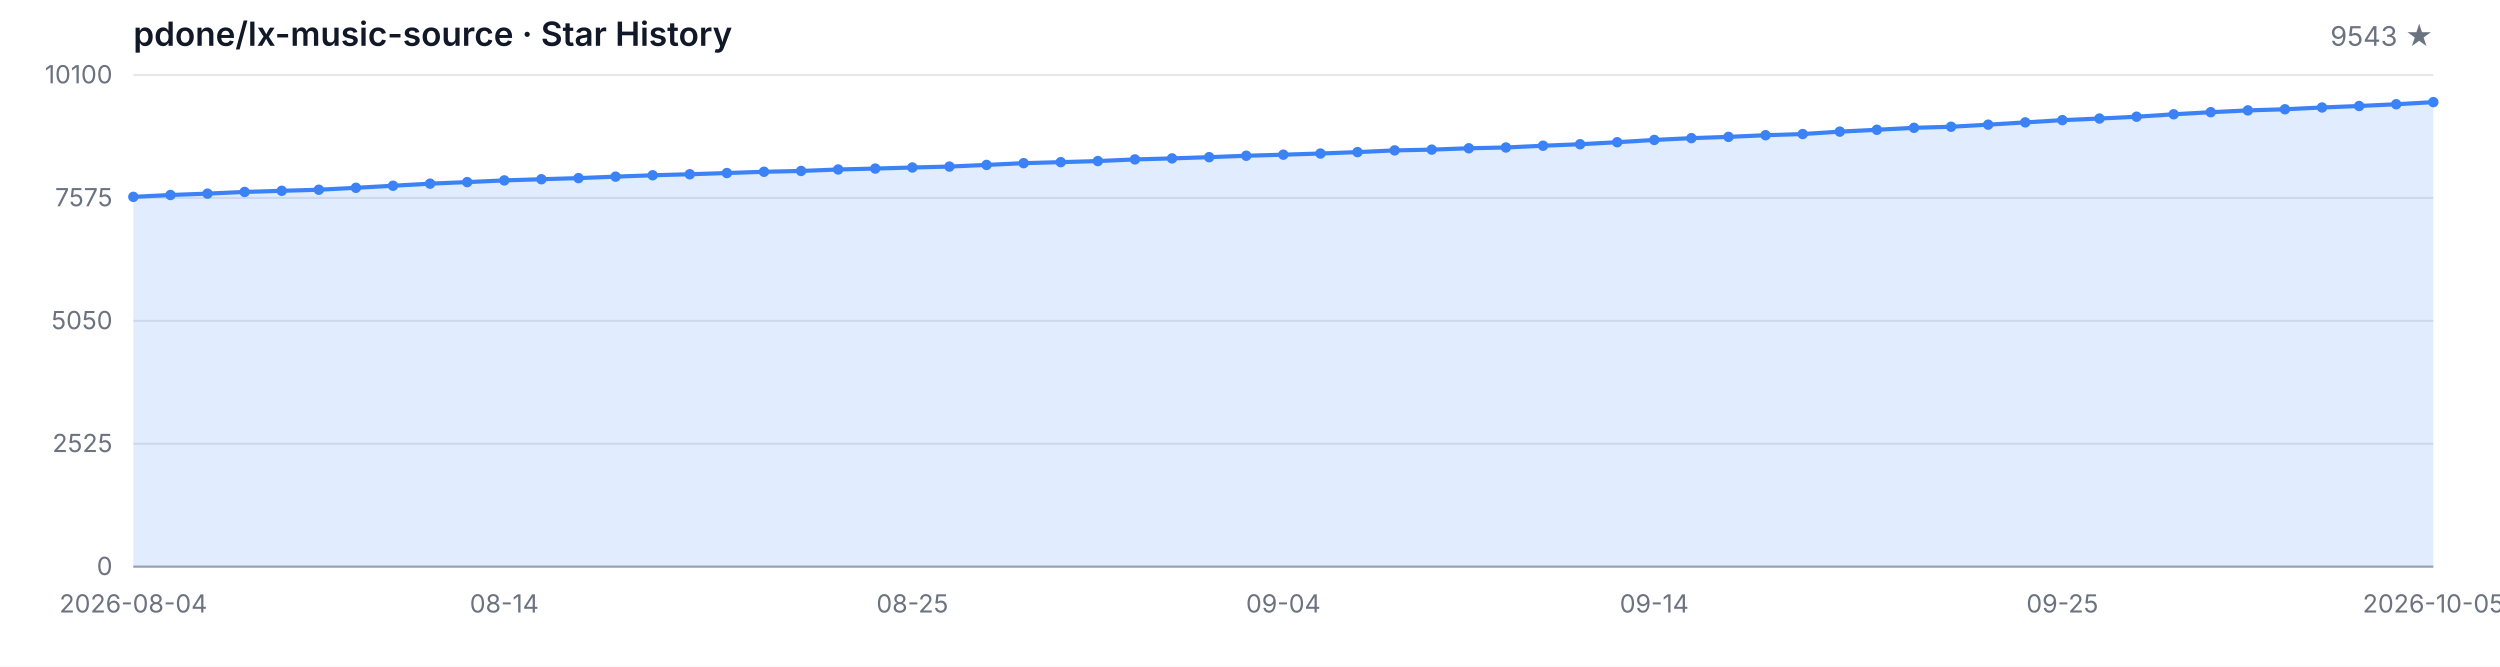
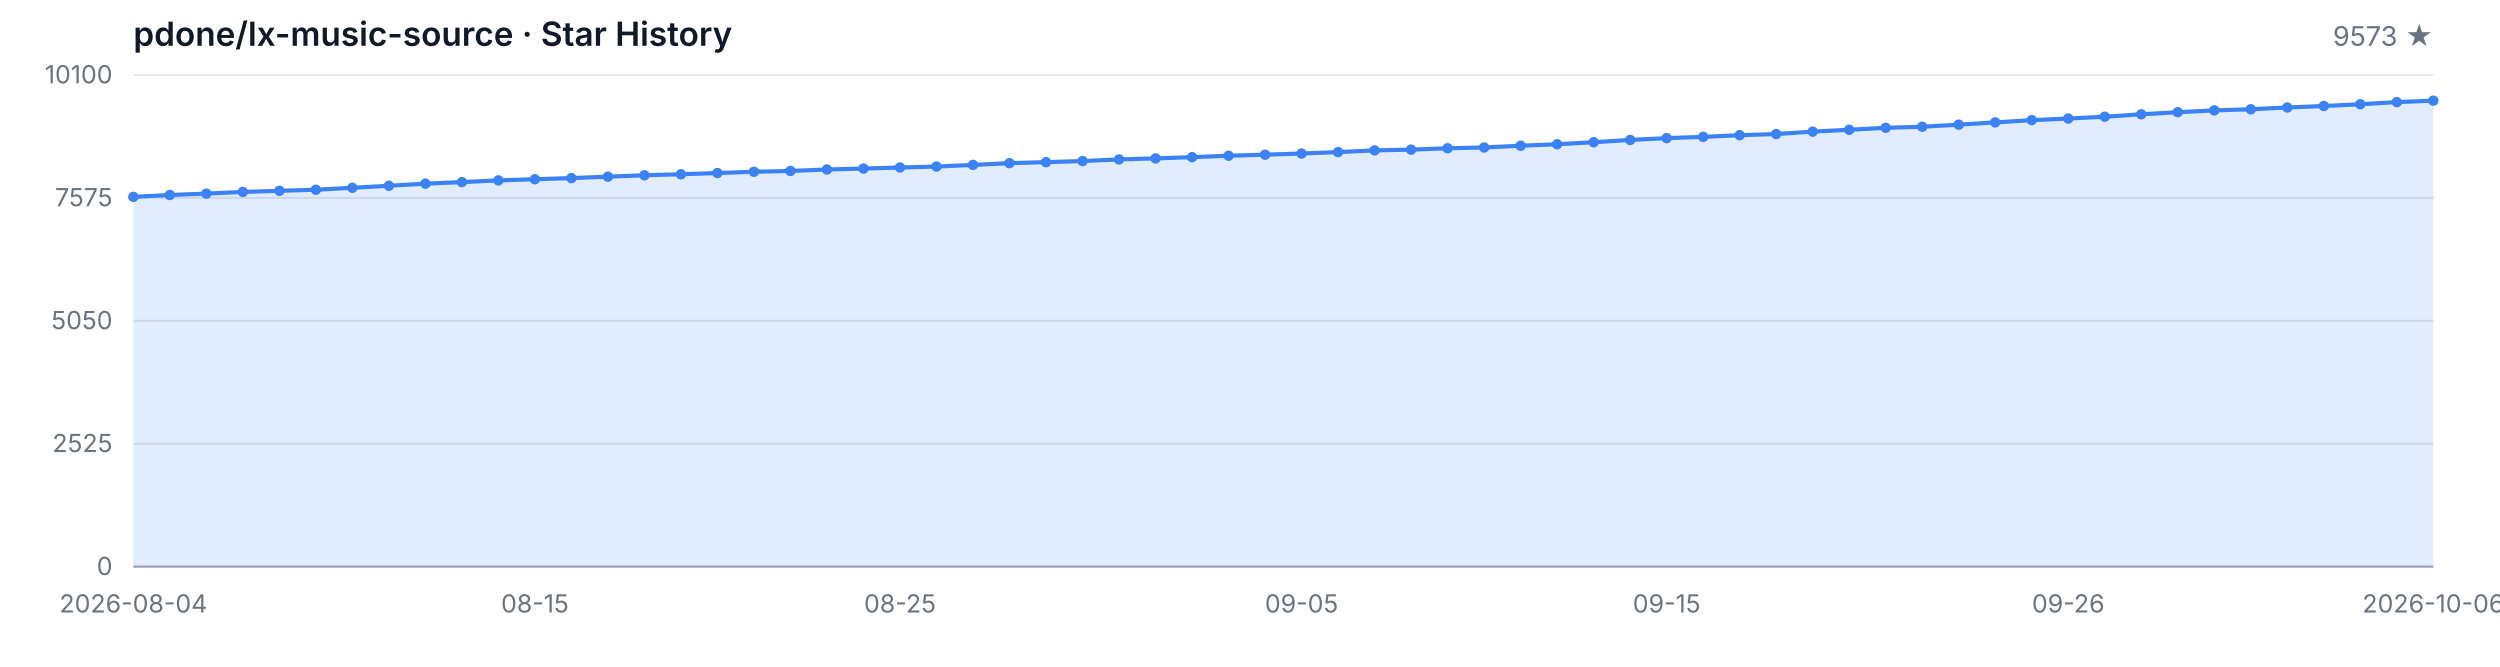
<svg xmlns="http://www.w3.org/2000/svg" width="1200" height="320" viewBox="0 0 1200 320" role="img" aria-label="Star History">
  <style>
  .bg { fill: #ffffff; }
  .grid { stroke: #e5e7eb; stroke-width: 1; }
  .axis { stroke: #9ca3af; stroke-width: 1; }
  .area { fill: rgba(59, 130, 246, 0.15); }
  .line { fill: none; stroke: #3b82f6; stroke-width: 2; stroke-linejoin: round; stroke-linecap: round; }
  .dot { fill: #3b82f6; }
  .tlabel { fill: #6b7280; font-family: -apple-system, BlinkMacSystemFont, 'Segoe UI', sans-serif; font-size: 12px; }
  .title { fill: #111827; font-family: -apple-system, BlinkMacSystemFont, 'Segoe UI', sans-serif; font-size: 16px; font-weight: 600; }
  .subtitle { fill: #6b7280; font-family: -apple-system, BlinkMacSystemFont, 'Segoe UI', sans-serif; font-size: 13px; }
  @media (prefers-color-scheme: dark) {
    .bg { fill: #0d1117; }
    .grid { stroke: #21262d; }
    .axis { stroke: #484f58; }
    .area { fill: rgba(58, 132, 255, 0.18); }
    .line { stroke: #58a6ff; }
    .dot { fill: #58a6ff; }
    .tlabel { fill: #8b949e; }
    .title { fill: #c9d1d9; }
    .subtitle { fill: #8b949e; }
  }
</style>
  <rect class="bg" width="1200" height="320" />
  <text class="title" x="64" y="22">pdone/lx-music-source · Star History</text>
-   <text class="subtitle" x="1168" y="22" text-anchor="end">9543 ★</text>
+   <text class="subtitle" x="1168" y="22" text-anchor="end">9573 ★</text>
  <line class="grid" x1="64" y1="272.00" x2="1168" y2="272.00" />
  <line class="grid" x1="64" y1="213.00" x2="1168" y2="213.00" />
  <line class="grid" x1="64" y1="154.00" x2="1168" y2="154.00" />
  <line class="grid" x1="64" y1="95.00" x2="1168" y2="95.00" />
  <line class="grid" x1="64" y1="36.00" x2="1168" y2="36.00" />
  <text class="tlabel" x="54" y="276.00" text-anchor="end">0</text>
  <text class="tlabel" x="54" y="217.00" text-anchor="end">2525</text>
  <text class="tlabel" x="54" y="158.00" text-anchor="end">5050</text>
  <text class="tlabel" x="54" y="99.00" text-anchor="end">7575</text>
  <text class="tlabel" x="54" y="40.00" text-anchor="end">10100</text>
  <line class="axis" x1="64" y1="272" x2="1168" y2="272" />
-   <path class="area" d="M 64.00 272.00 L 64.00 94.49 L 81.81 93.60 L 99.61 92.94 L 117.42 92.13 L 135.23 91.59 L 153.03 91.07 L 170.84 90.14 L 188.65 89.16 L 206.45 88.15 L 224.26 87.41 L 242.06 86.59 L 259.87 86.03 L 277.68 85.49 L 295.48 84.79 L 313.29 84.13 L 331.10 83.64 L 348.90 83.06 L 366.71 82.45 L 384.52 82.06 L 402.32 81.35 L 420.13 80.91 L 437.94 80.40 L 455.74 79.95 L 473.55 79.16 L 491.35 78.32 L 509.16 77.83 L 526.97 77.31 L 544.77 76.52 L 562.58 76.03 L 580.39 75.44 L 598.19 74.76 L 616.00 74.25 L 633.81 73.69 L 651.61 73.01 L 669.42 72.19 L 687.23 71.82 L 705.03 71.17 L 722.84 70.79 L 740.65 69.95 L 758.45 69.23 L 776.26 68.27 L 794.06 67.17 L 811.87 66.31 L 829.68 65.70 L 847.48 64.90 L 865.29 64.34 L 883.10 63.18 L 900.90 62.29 L 918.71 61.35 L 936.52 60.84 L 954.32 59.83 L 972.13 58.74 L 989.94 57.66 L 1007.74 56.89 L 1025.55 56.02 L 1043.35 54.86 L 1061.16 53.85 L 1078.97 52.99 L 1096.77 52.45 L 1114.58 51.59 L 1132.39 50.88 L 1150.19 50.04 L 1168.00 49.02 L 1168.00 272.00 Z" />
-   <path class="line" d="M 64.00 94.49 L 81.81 93.60 L 99.61 92.94 L 117.42 92.13 L 135.23 91.59 L 153.03 91.07 L 170.84 90.14 L 188.65 89.16 L 206.45 88.15 L 224.26 87.41 L 242.06 86.59 L 259.87 86.03 L 277.68 85.49 L 295.48 84.79 L 313.29 84.13 L 331.10 83.64 L 348.90 83.06 L 366.71 82.45 L 384.52 82.06 L 402.32 81.35 L 420.13 80.91 L 437.94 80.40 L 455.74 79.95 L 473.55 79.16 L 491.35 78.32 L 509.16 77.83 L 526.97 77.31 L 544.77 76.52 L 562.58 76.03 L 580.39 75.44 L 598.19 74.76 L 616.00 74.25 L 633.81 73.69 L 651.61 73.01 L 669.42 72.19 L 687.23 71.82 L 705.03 71.17 L 722.84 70.79 L 740.65 69.95 L 758.45 69.23 L 776.26 68.27 L 794.06 67.17 L 811.87 66.31 L 829.68 65.70 L 847.48 64.90 L 865.29 64.34 L 883.10 63.18 L 900.90 62.29 L 918.71 61.35 L 936.52 60.84 L 954.32 59.83 L 972.13 58.74 L 989.94 57.66 L 1007.74 56.89 L 1025.55 56.02 L 1043.35 54.86 L 1061.16 53.85 L 1078.97 52.99 L 1096.77 52.45 L 1114.58 51.59 L 1132.39 50.88 L 1150.19 50.04 L 1168.00 49.02" />
+   <path class="area" d="M 64.00 272.00 L 64.00 94.49 L 81.52 93.60 L 99.05 92.94 L 116.57 92.13 L 134.10 91.59 L 151.62 91.07 L 169.14 90.14 L 186.67 89.16 L 204.19 88.15 L 221.71 87.41 L 239.24 86.59 L 256.76 86.03 L 274.29 85.49 L 291.81 84.79 L 309.33 84.13 L 326.86 83.64 L 344.38 83.06 L 361.90 82.45 L 379.43 82.06 L 396.95 81.35 L 414.48 80.91 L 432.00 80.40 L 449.52 79.95 L 467.05 79.16 L 484.57 78.32 L 502.10 77.83 L 519.62 77.31 L 537.14 76.52 L 554.67 76.03 L 572.19 75.44 L 589.71 74.76 L 607.24 74.25 L 624.76 73.69 L 642.29 73.01 L 659.81 72.19 L 677.33 71.82 L 694.86 71.17 L 712.38 70.79 L 729.90 69.95 L 747.43 69.23 L 764.95 68.27 L 782.48 67.17 L 800.00 66.31 L 817.52 65.70 L 835.05 64.90 L 852.57 64.34 L 870.10 63.18 L 887.62 62.29 L 905.14 61.35 L 922.67 60.84 L 940.19 59.83 L 957.71 58.74 L 975.24 57.66 L 992.76 56.89 L 1010.29 56.02 L 1027.81 54.86 L 1045.33 53.85 L 1062.86 52.99 L 1080.38 52.45 L 1097.90 51.59 L 1115.43 50.88 L 1132.95 50.04 L 1150.48 49.02 L 1168.00 48.31 L 1168.00 272.00 Z" />
+   <path class="line" d="M 64.00 94.49 L 81.52 93.60 L 99.05 92.94 L 116.57 92.13 L 134.10 91.59 L 151.62 91.07 L 169.14 90.14 L 186.67 89.16 L 204.19 88.15 L 221.71 87.41 L 239.24 86.59 L 256.76 86.03 L 274.29 85.49 L 291.81 84.79 L 309.33 84.13 L 326.86 83.64 L 344.38 83.06 L 361.90 82.45 L 379.43 82.06 L 396.95 81.35 L 414.48 80.91 L 432.00 80.40 L 449.52 79.95 L 467.05 79.16 L 484.57 78.32 L 502.10 77.83 L 519.62 77.31 L 537.14 76.52 L 554.67 76.03 L 572.19 75.44 L 589.71 74.76 L 607.24 74.25 L 624.76 73.69 L 642.29 73.01 L 659.81 72.19 L 677.33 71.82 L 694.86 71.17 L 712.38 70.79 L 729.90 69.95 L 747.43 69.23 L 764.95 68.27 L 782.48 67.17 L 800.00 66.31 L 817.52 65.70 L 835.05 64.90 L 852.57 64.34 L 870.10 63.18 L 887.62 62.29 L 905.14 61.35 L 922.67 60.84 L 940.19 59.83 L 957.71 58.74 L 975.24 57.66 L 992.76 56.89 L 1010.29 56.02 L 1027.81 54.86 L 1045.33 53.85 L 1062.86 52.99 L 1080.38 52.45 L 1097.90 51.59 L 1115.43 50.88 L 1132.95 50.04 L 1150.48 49.02 L 1168.00 48.31" />
  <circle class="dot" cx="64.00" cy="94.49" r="2.5" />
-   <circle class="dot" cx="81.81" cy="93.60" r="2.5" />
-   <circle class="dot" cx="99.61" cy="92.94" r="2.5" />
-   <circle class="dot" cx="117.42" cy="92.13" r="2.5" />
-   <circle class="dot" cx="135.23" cy="91.59" r="2.5" />
-   <circle class="dot" cx="153.03" cy="91.07" r="2.5" />
-   <circle class="dot" cx="170.84" cy="90.14" r="2.5" />
-   <circle class="dot" cx="188.65" cy="89.16" r="2.5" />
-   <circle class="dot" cx="206.45" cy="88.15" r="2.5" />
-   <circle class="dot" cx="224.26" cy="87.41" r="2.5" />
-   <circle class="dot" cx="242.06" cy="86.59" r="2.5" />
-   <circle class="dot" cx="259.87" cy="86.03" r="2.5" />
-   <circle class="dot" cx="277.68" cy="85.49" r="2.5" />
-   <circle class="dot" cx="295.48" cy="84.79" r="2.5" />
-   <circle class="dot" cx="313.29" cy="84.13" r="2.5" />
-   <circle class="dot" cx="331.10" cy="83.64" r="2.5" />
-   <circle class="dot" cx="348.90" cy="83.06" r="2.5" />
-   <circle class="dot" cx="366.71" cy="82.45" r="2.5" />
-   <circle class="dot" cx="384.52" cy="82.06" r="2.5" />
-   <circle class="dot" cx="402.32" cy="81.35" r="2.5" />
-   <circle class="dot" cx="420.13" cy="80.91" r="2.5" />
-   <circle class="dot" cx="437.94" cy="80.40" r="2.5" />
-   <circle class="dot" cx="455.74" cy="79.95" r="2.5" />
-   <circle class="dot" cx="473.55" cy="79.16" r="2.5" />
-   <circle class="dot" cx="491.35" cy="78.32" r="2.5" />
-   <circle class="dot" cx="509.16" cy="77.83" r="2.5" />
-   <circle class="dot" cx="526.97" cy="77.31" r="2.5" />
-   <circle class="dot" cx="544.77" cy="76.52" r="2.5" />
-   <circle class="dot" cx="562.58" cy="76.03" r="2.5" />
-   <circle class="dot" cx="580.39" cy="75.44" r="2.5" />
-   <circle class="dot" cx="598.19" cy="74.76" r="2.5" />
-   <circle class="dot" cx="616.00" cy="74.25" r="2.5" />
-   <circle class="dot" cx="633.81" cy="73.69" r="2.5" />
-   <circle class="dot" cx="651.61" cy="73.01" r="2.5" />
-   <circle class="dot" cx="669.42" cy="72.19" r="2.5" />
-   <circle class="dot" cx="687.23" cy="71.82" r="2.5" />
-   <circle class="dot" cx="705.03" cy="71.17" r="2.5" />
-   <circle class="dot" cx="722.84" cy="70.79" r="2.5" />
-   <circle class="dot" cx="740.65" cy="69.95" r="2.5" />
-   <circle class="dot" cx="758.45" cy="69.23" r="2.5" />
-   <circle class="dot" cx="776.26" cy="68.27" r="2.5" />
-   <circle class="dot" cx="794.06" cy="67.17" r="2.5" />
-   <circle class="dot" cx="811.87" cy="66.31" r="2.5" />
-   <circle class="dot" cx="829.68" cy="65.70" r="2.5" />
-   <circle class="dot" cx="847.48" cy="64.90" r="2.5" />
-   <circle class="dot" cx="865.29" cy="64.34" r="2.5" />
-   <circle class="dot" cx="883.10" cy="63.18" r="2.5" />
-   <circle class="dot" cx="900.90" cy="62.29" r="2.5" />
-   <circle class="dot" cx="918.71" cy="61.35" r="2.5" />
-   <circle class="dot" cx="936.52" cy="60.84" r="2.5" />
-   <circle class="dot" cx="954.32" cy="59.83" r="2.5" />
-   <circle class="dot" cx="972.13" cy="58.74" r="2.5" />
-   <circle class="dot" cx="989.94" cy="57.66" r="2.5" />
-   <circle class="dot" cx="1007.74" cy="56.89" r="2.5" />
-   <circle class="dot" cx="1025.55" cy="56.02" r="2.5" />
-   <circle class="dot" cx="1043.35" cy="54.86" r="2.5" />
-   <circle class="dot" cx="1061.16" cy="53.85" r="2.5" />
-   <circle class="dot" cx="1078.97" cy="52.99" r="2.5" />
-   <circle class="dot" cx="1096.77" cy="52.45" r="2.5" />
-   <circle class="dot" cx="1114.58" cy="51.59" r="2.5" />
-   <circle class="dot" cx="1132.39" cy="50.88" r="2.5" />
-   <circle class="dot" cx="1150.19" cy="50.04" r="2.5" />
-   <circle class="dot" cx="1168.00" cy="49.02" r="2.5" />
+   <circle class="dot" cx="81.52" cy="93.60" r="2.5" />
+   <circle class="dot" cx="99.05" cy="92.94" r="2.5" />
+   <circle class="dot" cx="116.57" cy="92.13" r="2.5" />
+   <circle class="dot" cx="134.10" cy="91.59" r="2.5" />
+   <circle class="dot" cx="151.62" cy="91.07" r="2.5" />
+   <circle class="dot" cx="169.14" cy="90.14" r="2.5" />
+   <circle class="dot" cx="186.67" cy="89.16" r="2.5" />
+   <circle class="dot" cx="204.19" cy="88.15" r="2.5" />
+   <circle class="dot" cx="221.71" cy="87.41" r="2.5" />
+   <circle class="dot" cx="239.24" cy="86.59" r="2.5" />
+   <circle class="dot" cx="256.76" cy="86.03" r="2.5" />
+   <circle class="dot" cx="274.29" cy="85.49" r="2.5" />
+   <circle class="dot" cx="291.81" cy="84.79" r="2.5" />
+   <circle class="dot" cx="309.33" cy="84.13" r="2.5" />
+   <circle class="dot" cx="326.86" cy="83.64" r="2.5" />
+   <circle class="dot" cx="344.38" cy="83.06" r="2.5" />
+   <circle class="dot" cx="361.90" cy="82.45" r="2.5" />
+   <circle class="dot" cx="379.43" cy="82.06" r="2.5" />
+   <circle class="dot" cx="396.95" cy="81.35" r="2.5" />
+   <circle class="dot" cx="414.48" cy="80.91" r="2.5" />
+   <circle class="dot" cx="432.00" cy="80.40" r="2.5" />
+   <circle class="dot" cx="449.52" cy="79.95" r="2.5" />
+   <circle class="dot" cx="467.05" cy="79.16" r="2.5" />
+   <circle class="dot" cx="484.57" cy="78.32" r="2.5" />
+   <circle class="dot" cx="502.10" cy="77.83" r="2.5" />
+   <circle class="dot" cx="519.62" cy="77.31" r="2.5" />
+   <circle class="dot" cx="537.14" cy="76.52" r="2.5" />
+   <circle class="dot" cx="554.67" cy="76.03" r="2.5" />
+   <circle class="dot" cx="572.19" cy="75.44" r="2.5" />
+   <circle class="dot" cx="589.71" cy="74.76" r="2.5" />
+   <circle class="dot" cx="607.24" cy="74.25" r="2.5" />
+   <circle class="dot" cx="624.76" cy="73.69" r="2.5" />
+   <circle class="dot" cx="642.29" cy="73.01" r="2.5" />
+   <circle class="dot" cx="659.81" cy="72.19" r="2.5" />
+   <circle class="dot" cx="677.33" cy="71.82" r="2.5" />
+   <circle class="dot" cx="694.86" cy="71.17" r="2.5" />
+   <circle class="dot" cx="712.38" cy="70.79" r="2.5" />
+   <circle class="dot" cx="729.90" cy="69.95" r="2.5" />
+   <circle class="dot" cx="747.43" cy="69.23" r="2.5" />
+   <circle class="dot" cx="764.95" cy="68.27" r="2.5" />
+   <circle class="dot" cx="782.48" cy="67.17" r="2.5" />
+   <circle class="dot" cx="800.00" cy="66.31" r="2.5" />
+   <circle class="dot" cx="817.52" cy="65.70" r="2.5" />
+   <circle class="dot" cx="835.05" cy="64.90" r="2.5" />
+   <circle class="dot" cx="852.57" cy="64.34" r="2.5" />
+   <circle class="dot" cx="870.10" cy="63.18" r="2.5" />
+   <circle class="dot" cx="887.62" cy="62.29" r="2.5" />
+   <circle class="dot" cx="905.14" cy="61.35" r="2.5" />
+   <circle class="dot" cx="922.67" cy="60.84" r="2.5" />
+   <circle class="dot" cx="940.19" cy="59.83" r="2.5" />
+   <circle class="dot" cx="957.71" cy="58.74" r="2.5" />
+   <circle class="dot" cx="975.24" cy="57.66" r="2.5" />
+   <circle class="dot" cx="992.76" cy="56.89" r="2.5" />
+   <circle class="dot" cx="1010.29" cy="56.02" r="2.5" />
+   <circle class="dot" cx="1027.81" cy="54.86" r="2.5" />
+   <circle class="dot" cx="1045.33" cy="53.85" r="2.5" />
+   <circle class="dot" cx="1062.86" cy="52.99" r="2.5" />
+   <circle class="dot" cx="1080.38" cy="52.45" r="2.5" />
+   <circle class="dot" cx="1097.90" cy="51.59" r="2.5" />
+   <circle class="dot" cx="1115.43" cy="50.88" r="2.5" />
+   <circle class="dot" cx="1132.95" cy="50.04" r="2.5" />
+   <circle class="dot" cx="1150.48" cy="49.02" r="2.5" />
+   <circle class="dot" cx="1168.00" cy="48.31" r="2.5" />
  <text class="tlabel" x="64.00" y="294" text-anchor="middle">2026-08-04</text>
-   <text class="tlabel" x="242.06" y="294" text-anchor="middle">08-14</text>
-   <text class="tlabel" x="437.94" y="294" text-anchor="middle">08-25</text>
-   <text class="tlabel" x="616.00" y="294" text-anchor="middle">09-04</text>
-   <text class="tlabel" x="794.06" y="294" text-anchor="middle">09-14</text>
-   <text class="tlabel" x="989.94" y="294" text-anchor="middle">09-25</text>
-   <text class="tlabel" x="1168.00" y="294" text-anchor="middle">2026-10-05</text>
+   <text class="tlabel" x="256.76" y="294" text-anchor="middle">08-15</text>
+   <text class="tlabel" x="432.00" y="294" text-anchor="middle">08-25</text>
+   <text class="tlabel" x="624.76" y="294" text-anchor="middle">09-05</text>
+   <text class="tlabel" x="800.00" y="294" text-anchor="middle">09-15</text>
+   <text class="tlabel" x="992.76" y="294" text-anchor="middle">09-26</text>
+   <text class="tlabel" x="1168.00" y="294" text-anchor="middle">2026-10-06</text>
</svg>
